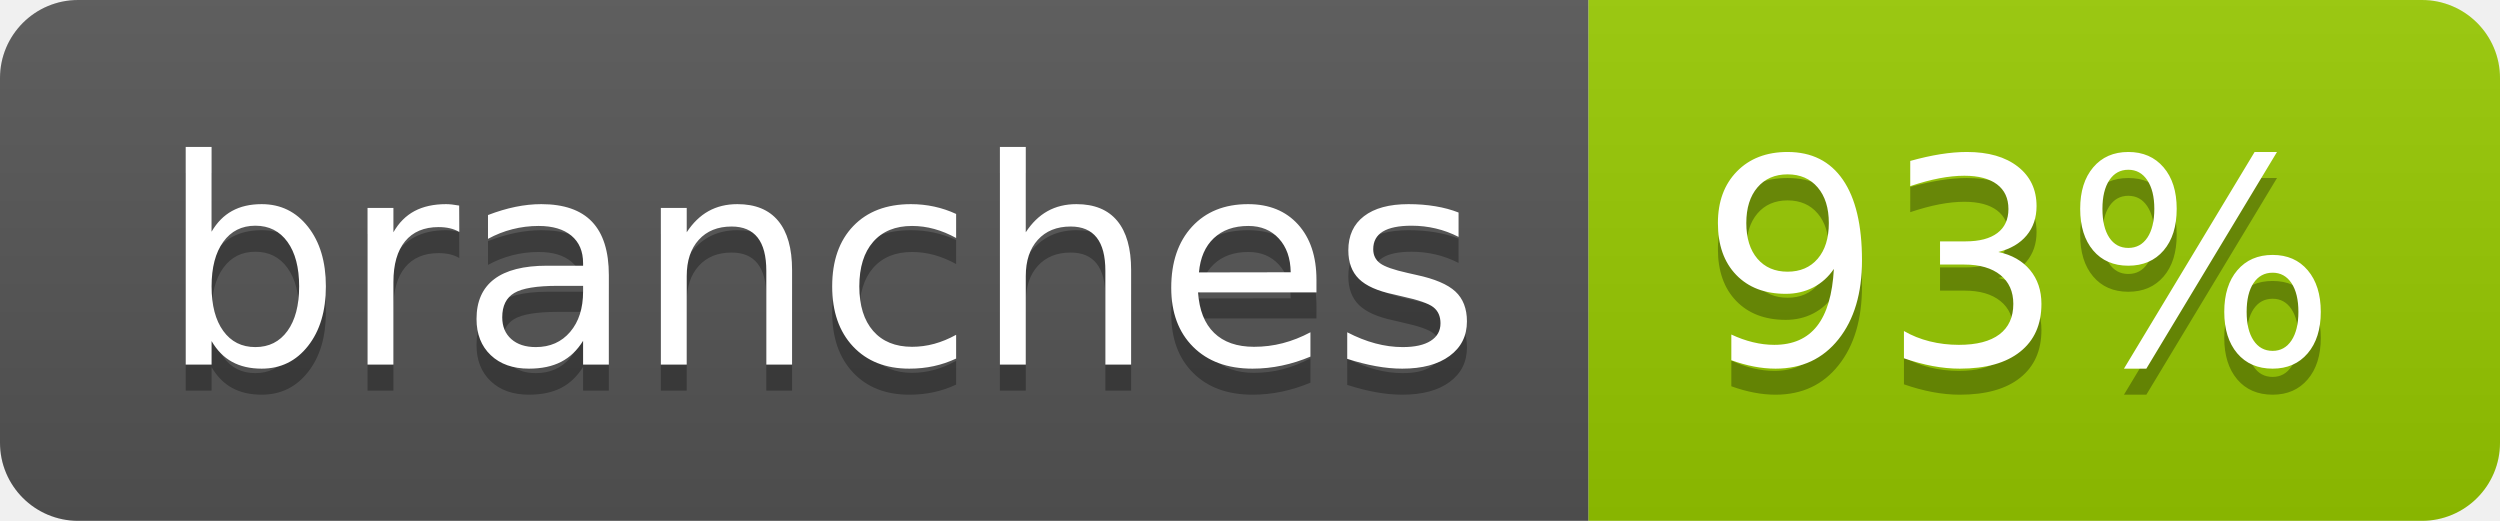
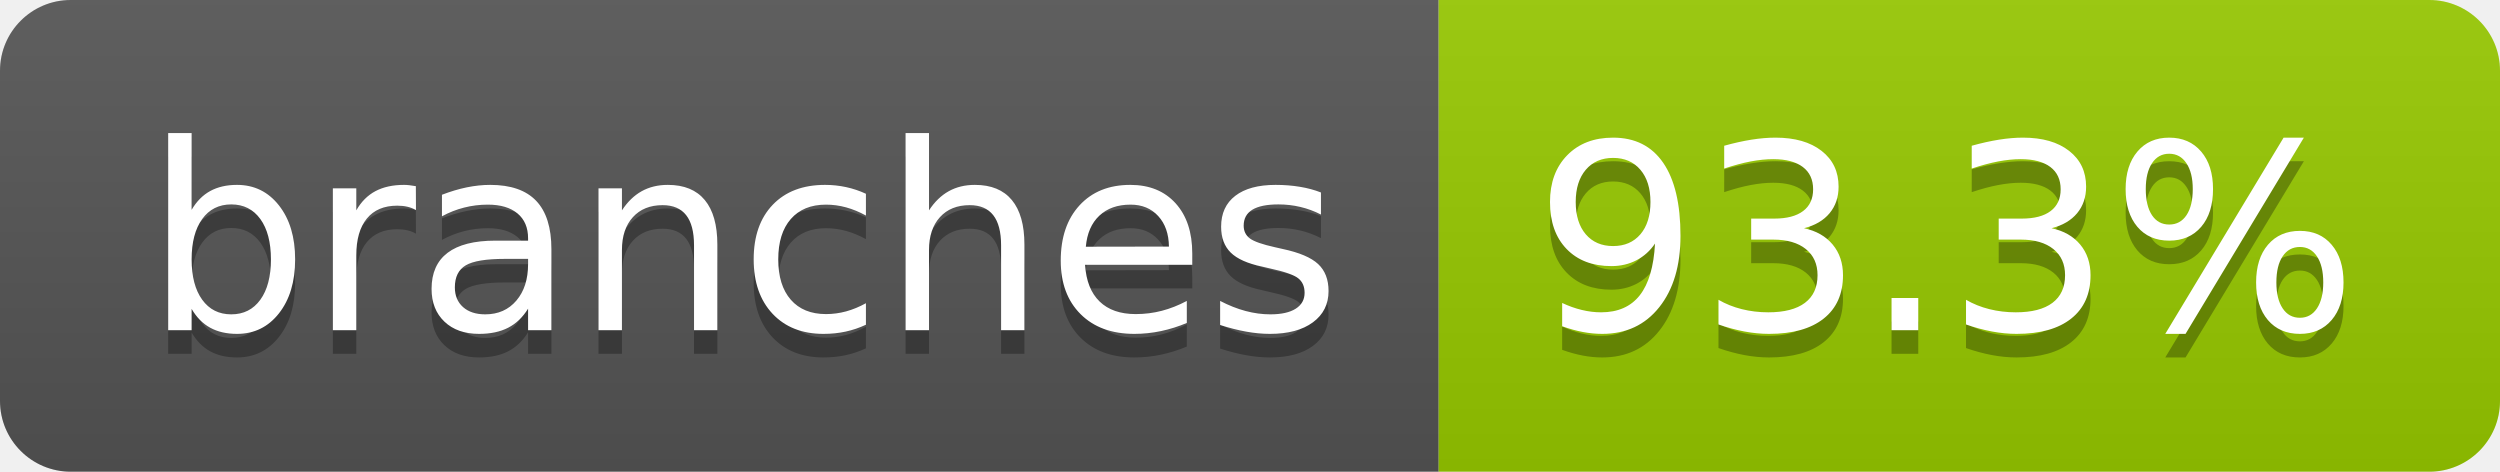
- <svg xmlns="http://www.w3.org/2000/svg" width="96" height="20" role="img" aria-label="branches: 93%">
+ <svg xmlns="http://www.w3.org/2000/svg" width="106" height="20" role="img" aria-label="branches: 93.3%">
  <linearGradient id="s" x2="0" y2="100%">
    <stop offset="0" stop-color="#bbb" stop-opacity=".1" />
    <stop offset="1" stop-opacity=".1" />
  </linearGradient>
  <clipPath id="r">
-     <rect width="96" height="20" rx="3" fill="#fff" />
+     <rect width="106" height="20" rx="3" fill="#fff" />
  </clipPath>
  <g clip-path="url(#r)">
    <rect width="61" height="20" fill="#555" />
-     <rect x="61" width="35" height="20" fill="#97ca00" />
-     <rect width="96" height="20" fill="url(#s)" />
+     <rect x="61" width="45" height="20" fill="#97ca00" />
+     <rect width="106" height="20" fill="url(#s)" />
  </g>
  <g fill="#fff" text-anchor="middle" font-family="Verdana,Geneva,DejaVu Sans,sans-serif" text-rendering="geometricPrecision" font-size="110">
    <text aria-hidden="true" x="315" y="150" fill="#010101" fill-opacity=".3" transform="scale(.1)" textLength="507">branches</text>
    <text x="315" y="140" transform="scale(.1)" fill="#fff" textLength="507">branches</text>
-     <text aria-hidden="true" x="775" y="150" fill="#010101" fill-opacity=".3" transform="scale(.1)" textLength="245">93%</text>
-     <text x="775" y="140" transform="scale(.1)" fill="#fff" textLength="245">93%</text>
+     <text aria-hidden="true" x="825" y="150" fill="#010101" fill-opacity=".3" transform="scale(.1)" textLength="350">93.3%</text>
+     <text x="825" y="140" transform="scale(.1)" fill="#fff" textLength="350">93.3%</text>
  </g>
</svg>
